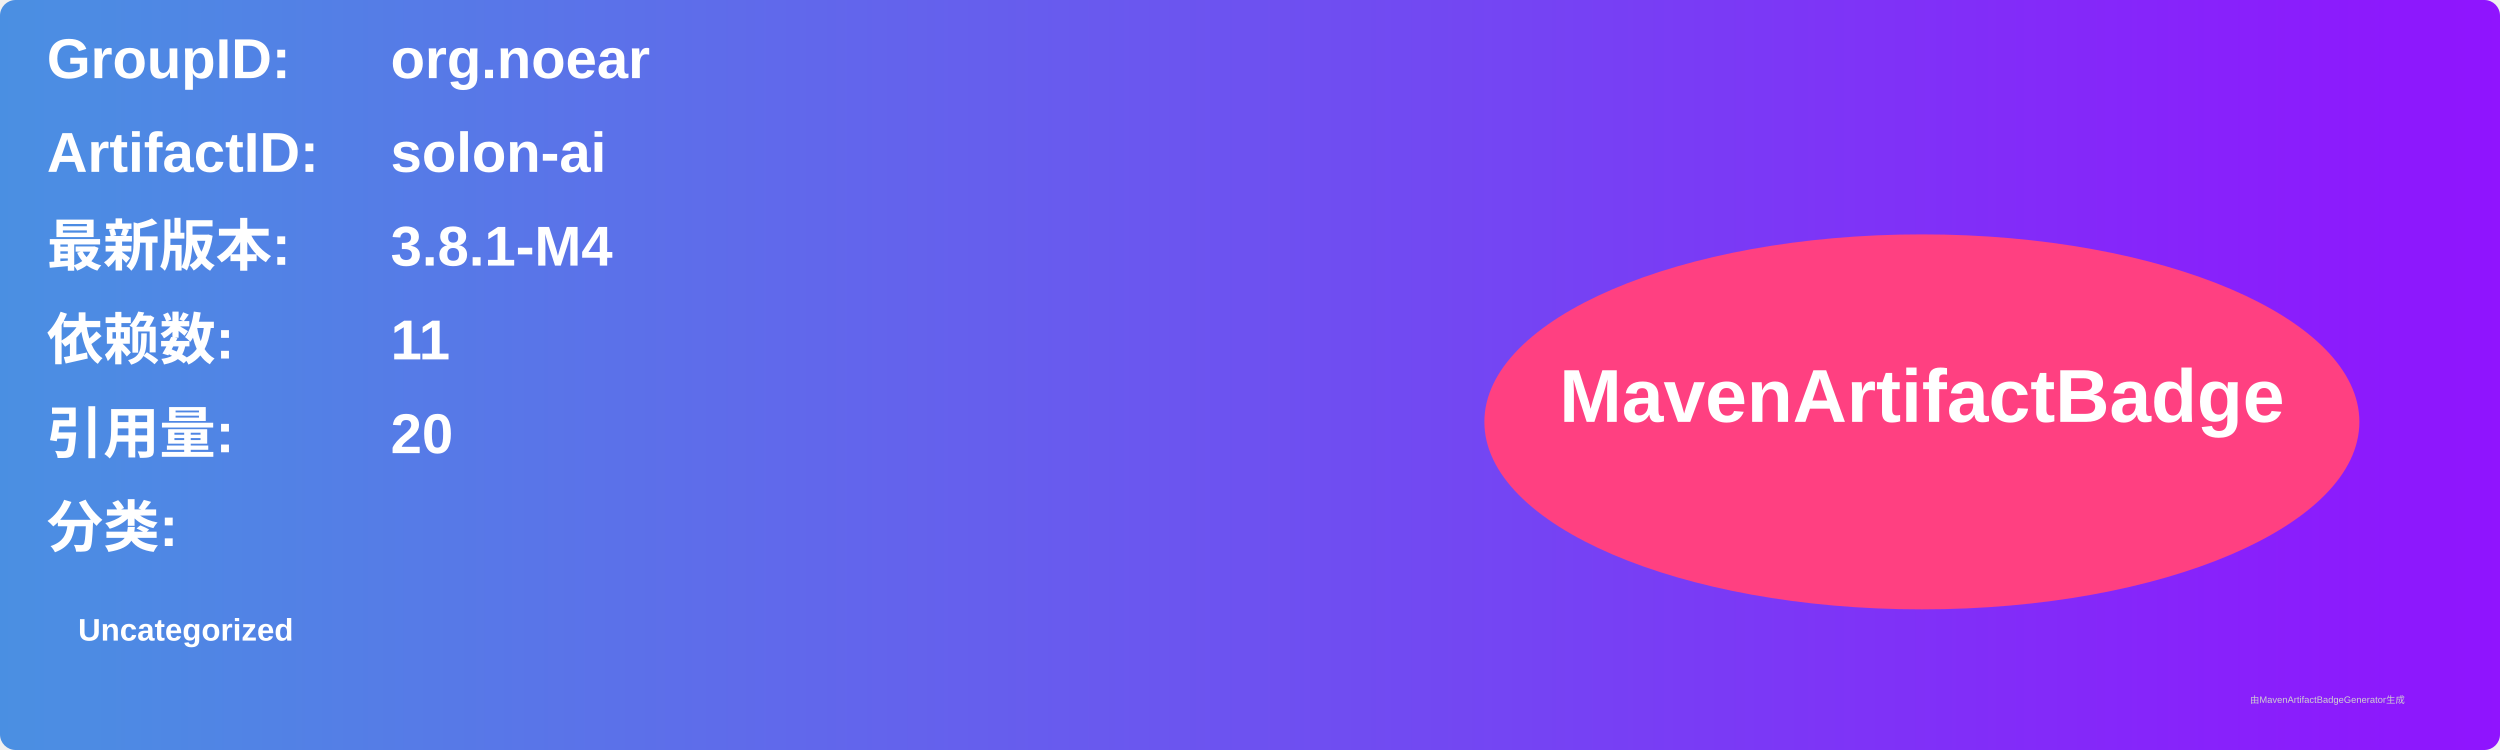
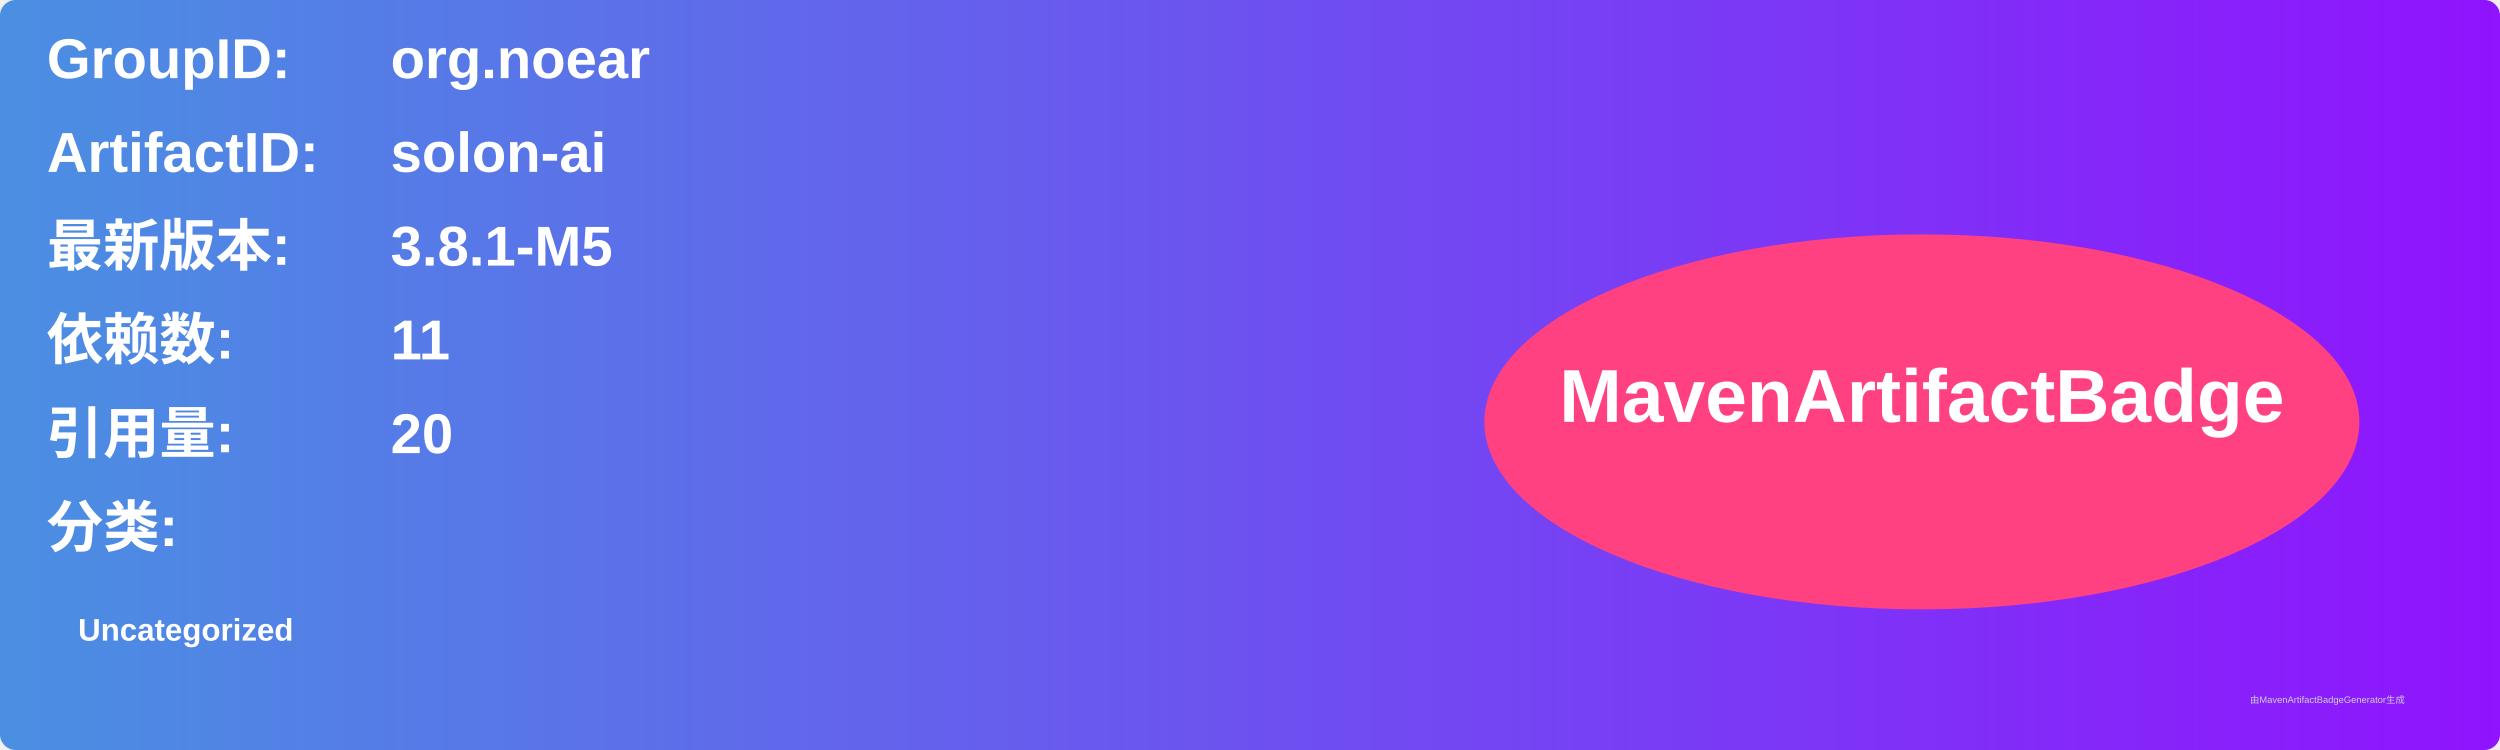
<svg xmlns="http://www.w3.org/2000/svg" width="800" height="240" viewBox="0 0 800 240">
  <linearGradient id="grad" x1="0%" y1="0%" x2="100%" y2="0%">
    <stop offset="0%" stop-color="#4a90e2" />
    <stop offset="100%" stop-color="#9013fe" />
  </linearGradient>
  <rect width="100%" height="100%" rx="5" ry="5" fill="url(#grad)" />
  <g transform="translate(15, 15)">
    <text x="0" y="10" font-family="Arial" font-size="18" fill="white" font-weight="bold" width="260">GroupID:</text>
    <text x="110" y="10" font-family="Arial" font-size="18" fill="white" font-weight="bold" width="460">org.noear</text>
    <text x="0" y="40" font-family="Arial" font-size="18" fill="white" font-weight="bold" width="260">ArtifactID:</text>
    <text x="110" y="40" font-family="Arial" font-size="18" fill="white" font-weight="bold" width="460">solon-ai</text>
    <text x="0" y="70" font-family="Arial" font-size="18" fill="white" font-weight="bold">最新版本:</text>
    <text x="110" y="70" font-family="Arial" font-size="18" fill="white" font-weight="bold">
-       <tspan font-weight="bold">3.8.1-M4</tspan>
+       <tspan font-weight="bold">3.8.1-M5</tspan>
    </text>
    <text x="0" y="100" font-family="Arial" font-size="18" fill="white" font-weight="bold">依赖数: </text>
    <text x="110" y="100" font-family="Arial" font-size="18" fill="white">
      <tspan font-weight="bold">11</tspan>
    </text>
    <text x="0" y="130" font-family="Arial" font-size="18" fill="white" font-weight="bold">引用量: </text>
    <text x="110" y="130" font-family="Arial" font-size="18" fill="white">
      <tspan font-weight="bold">20</tspan>
    </text>
    <text x="0" y="160" font-family="Arial" font-size="18" fill="white" font-weight="bold">分类:</text>
    <text x="10" y="190" font-family="Arial" font-size="10" fill="white">
      <tspan font-weight="bold">Uncategorized</tspan>
    </text>
    <ellipse cx="600" cy="120" rx="140" ry="60" fill="#ff4081" />
    <text x="600" y="120" text-anchor="middle" font-family="Arial" font-size="24" fill="white" font-weight="bold">MavenArtifactBadge</text>
  </g>
  <text x="720" y="225" font-family="Arial" font-size="3" fill="#d0d0d0">由MavenArtifactBadgeGenerator生成</text>
</svg>
